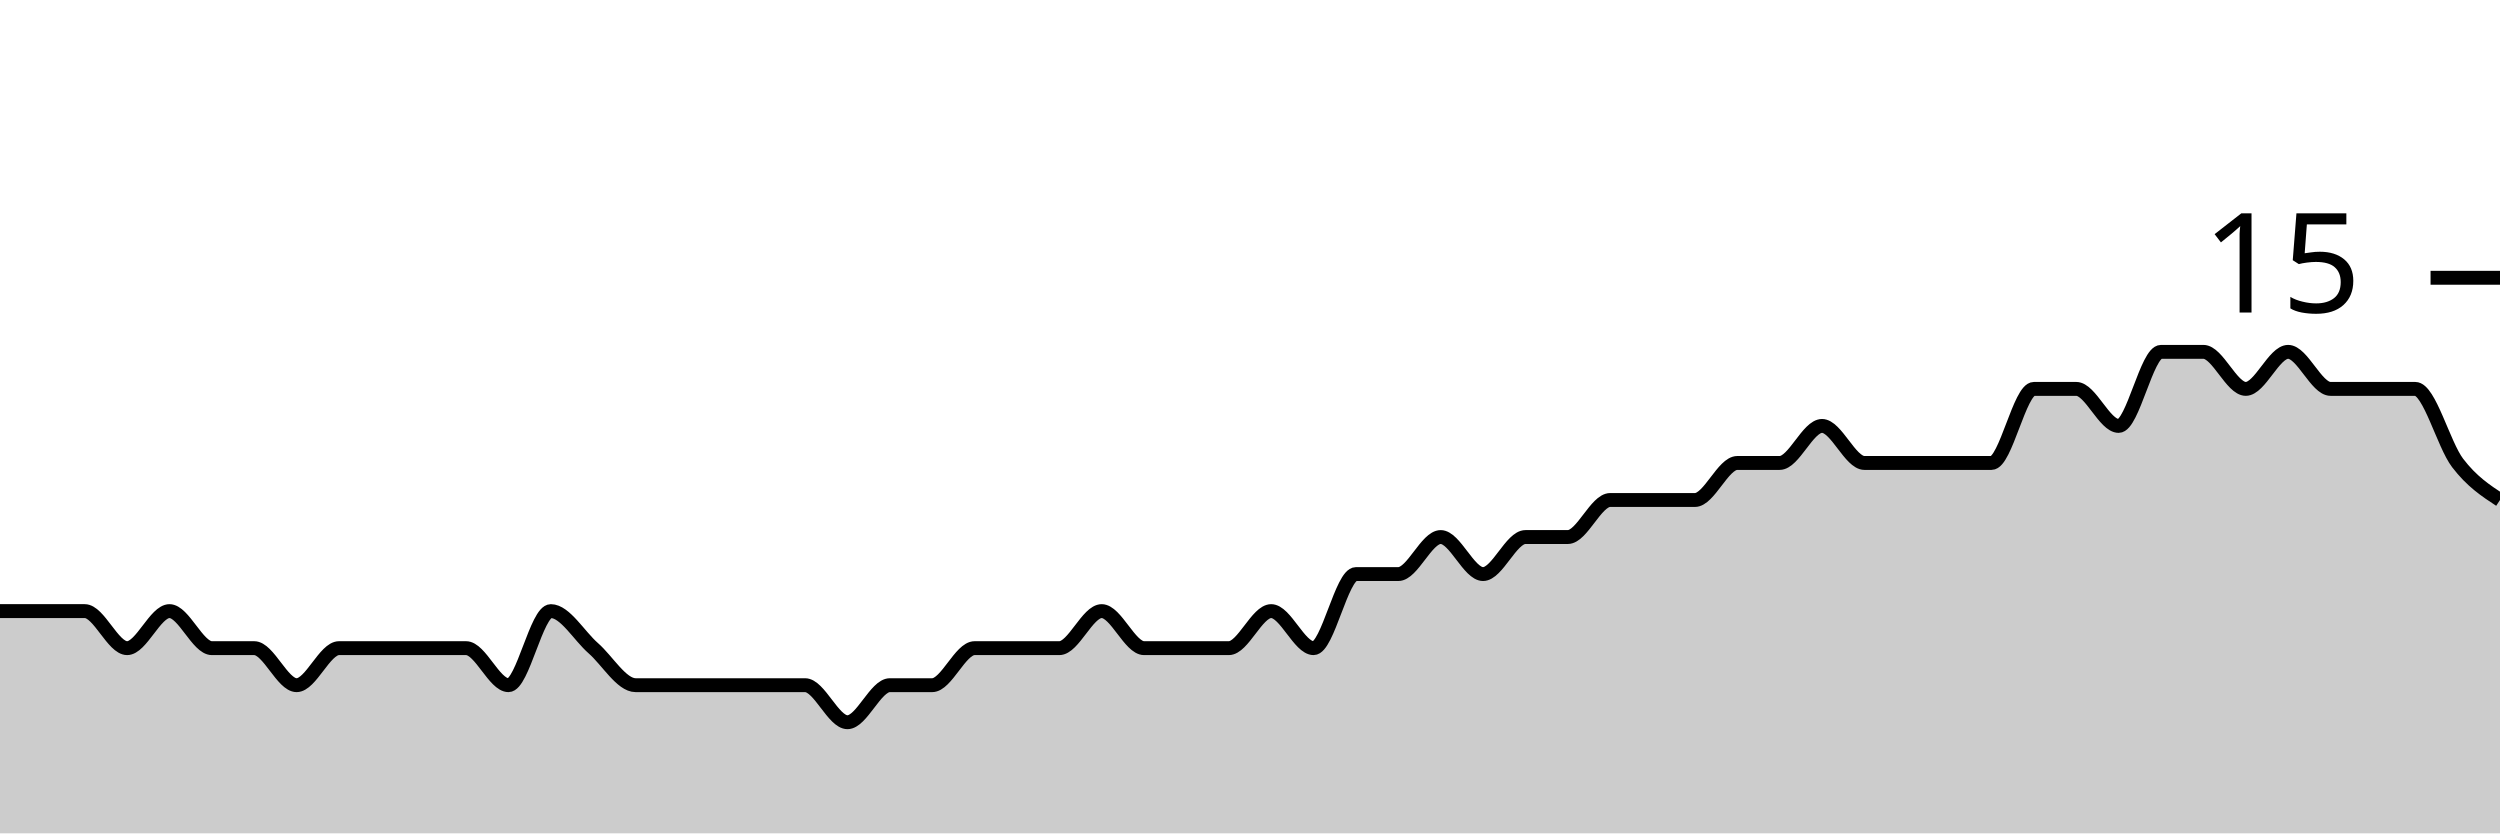
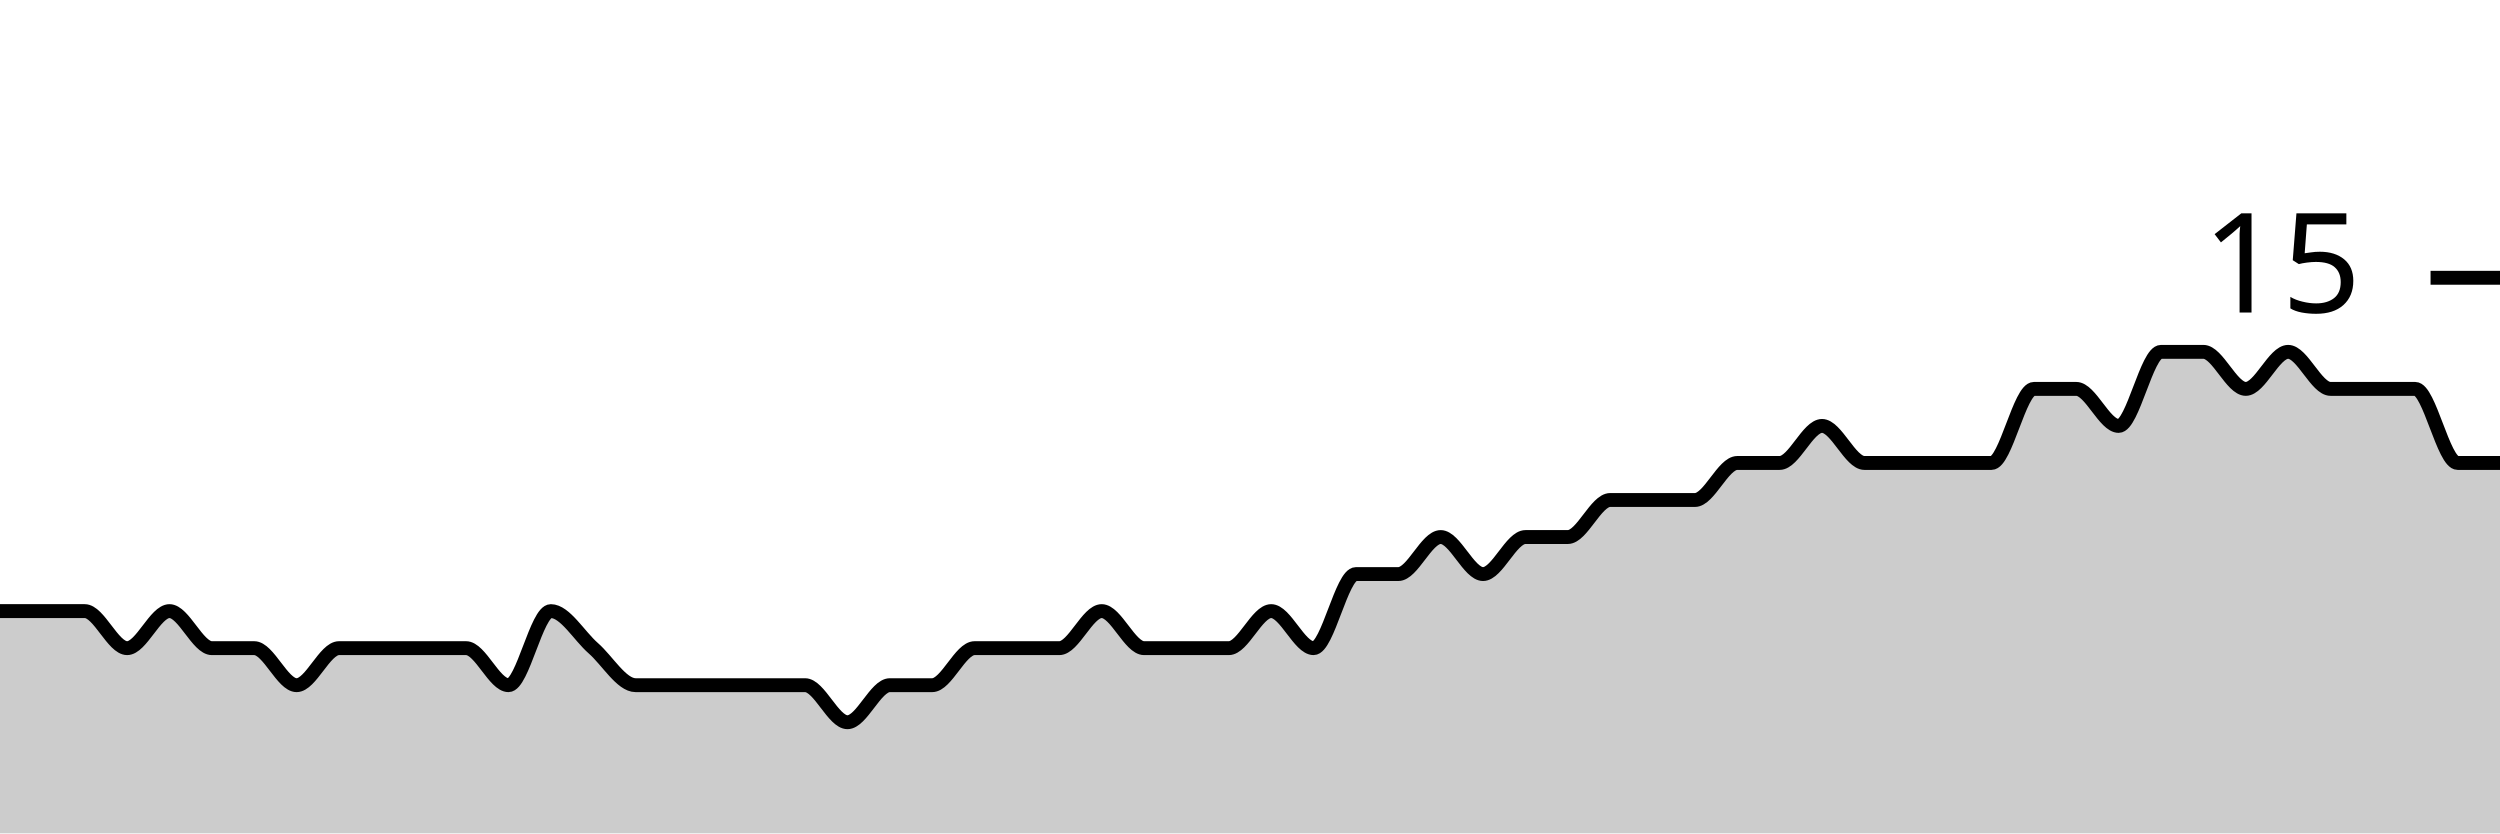
<svg xmlns="http://www.w3.org/2000/svg" viewBox="0 0 180 60">
  <g transform="translate(0,20)">
-     <path class="area" fill="rgba(0, 0, 0, 0.2)" d="M0,24C1.017,24,2.034,24,3.051,24C4.068,24,5.085,24,6.102,24C7.119,24,8.136,26.667,9.153,26.667C10.169,26.667,11.186,24,12.203,24C13.22,24,14.237,26.667,15.254,26.667C16.271,26.667,17.288,26.667,18.305,26.667C19.322,26.667,20.339,29.333,21.356,29.333C22.373,29.333,23.39,26.667,24.407,26.667C25.424,26.667,26.441,26.667,27.458,26.667C28.475,26.667,29.492,26.667,30.508,26.667C31.525,26.667,32.542,26.667,33.559,26.667C34.576,26.667,35.593,29.333,36.61,29.333C37.627,29.333,38.644,24,39.661,24C40.678,24,41.695,25.778,42.712,26.667C43.729,27.556,44.746,29.333,45.763,29.333C46.78,29.333,47.797,29.333,48.814,29.333C49.831,29.333,50.847,29.333,51.864,29.333C52.881,29.333,53.898,29.333,54.915,29.333C55.932,29.333,56.949,29.333,57.966,29.333C58.983,29.333,60,32,61.017,32C62.034,32,63.051,29.333,64.068,29.333C65.085,29.333,66.102,29.333,67.119,29.333C68.136,29.333,69.153,26.667,70.169,26.667C71.186,26.667,72.203,26.667,73.22,26.667C74.237,26.667,75.254,26.667,76.271,26.667C77.288,26.667,78.305,24,79.322,24C80.339,24,81.356,26.667,82.373,26.667C83.39,26.667,84.407,26.667,85.424,26.667C86.441,26.667,87.458,26.667,88.475,26.667C89.492,26.667,90.508,24,91.525,24C92.542,24,93.559,26.667,94.576,26.667C95.593,26.667,96.61,21.333,97.627,21.333C98.644,21.333,99.661,21.333,100.678,21.333C101.695,21.333,102.712,18.667,103.729,18.667C104.746,18.667,105.763,21.333,106.78,21.333C107.797,21.333,108.814,18.667,109.831,18.667C110.847,18.667,111.864,18.667,112.881,18.667C113.898,18.667,114.915,16,115.932,16C116.949,16,117.966,16,118.983,16C120,16,121.017,16,122.034,16C123.051,16,124.068,13.333,125.085,13.333C126.102,13.333,127.119,13.333,128.136,13.333C129.153,13.333,130.169,10.667,131.186,10.667C132.203,10.667,133.22,13.333,134.237,13.333C135.254,13.333,136.271,13.333,137.288,13.333C138.305,13.333,139.322,13.333,140.339,13.333C141.356,13.333,142.373,13.333,143.39,13.333C144.407,13.333,145.424,8,146.441,8C147.458,8,148.475,8,149.492,8C150.508,8,151.525,10.667,152.542,10.667C153.559,10.667,154.576,5.333,155.593,5.333C156.61,5.333,157.627,5.333,158.644,5.333C159.661,5.333,160.678,8,161.695,8C162.712,8,163.729,5.333,164.746,5.333C165.763,5.333,166.78,8,167.797,8C168.814,8,169.831,8,170.847,8C171.864,8,172.881,8,173.898,8C174.915,8,175.932,12,176.949,13.333C177.966,14.667,178.983,15.333,180,16L180,40C178.983,40,177.966,40,176.949,40C175.932,40,174.915,40,173.898,40C172.881,40,171.864,40,170.847,40C169.831,40,168.814,40,167.797,40C166.78,40,165.763,40,164.746,40C163.729,40,162.712,40,161.695,40C160.678,40,159.661,40,158.644,40C157.627,40,156.61,40,155.593,40C154.576,40,153.559,40,152.542,40C151.525,40,150.508,40,149.492,40C148.475,40,147.458,40,146.441,40C145.424,40,144.407,40,143.39,40C142.373,40,141.356,40,140.339,40C139.322,40,138.305,40,137.288,40C136.271,40,135.254,40,134.237,40C133.22,40,132.203,40,131.186,40C130.169,40,129.153,40,128.136,40C127.119,40,126.102,40,125.085,40C124.068,40,123.051,40,122.034,40C121.017,40,120,40,118.983,40C117.966,40,116.949,40,115.932,40C114.915,40,113.898,40,112.881,40C111.864,40,110.847,40,109.831,40C108.814,40,107.797,40,106.78,40C105.763,40,104.746,40,103.729,40C102.712,40,101.695,40,100.678,40C99.661,40,98.644,40,97.627,40C96.61,40,95.593,40,94.576,40C93.559,40,92.542,40,91.525,40C90.508,40,89.492,40,88.475,40C87.458,40,86.441,40,85.424,40C84.407,40,83.39,40,82.373,40C81.356,40,80.339,40,79.322,40C78.305,40,77.288,40,76.271,40C75.254,40,74.237,40,73.22,40C72.203,40,71.186,40,70.169,40C69.153,40,68.136,40,67.119,40C66.102,40,65.085,40,64.068,40C63.051,40,62.034,40,61.017,40C60,40,58.983,40,57.966,40C56.949,40,55.932,40,54.915,40C53.898,40,52.881,40,51.864,40C50.847,40,49.831,40,48.814,40C47.797,40,46.78,40,45.763,40C44.746,40,43.729,40,42.712,40C41.695,40,40.678,40,39.661,40C38.644,40,37.627,40,36.61,40C35.593,40,34.576,40,33.559,40C32.542,40,31.525,40,30.508,40C29.492,40,28.475,40,27.458,40C26.441,40,25.424,40,24.407,40C23.39,40,22.373,40,21.356,40C20.339,40,19.322,40,18.305,40C17.288,40,16.271,40,15.254,40C14.237,40,13.22,40,12.203,40C11.186,40,10.169,40,9.153,40C8.136,40,7.119,40,6.102,40C5.085,40,4.068,40,3.051,40C2.034,40,1.017,40,0,40Z" />
-     <path class="line" stroke="black" fill="none" d="M0,24C1.017,24,2.034,24,3.051,24C4.068,24,5.085,24,6.102,24C7.119,24,8.136,26.667,9.153,26.667C10.169,26.667,11.186,24,12.203,24C13.22,24,14.237,26.667,15.254,26.667C16.271,26.667,17.288,26.667,18.305,26.667C19.322,26.667,20.339,29.333,21.356,29.333C22.373,29.333,23.39,26.667,24.407,26.667C25.424,26.667,26.441,26.667,27.458,26.667C28.475,26.667,29.492,26.667,30.508,26.667C31.525,26.667,32.542,26.667,33.559,26.667C34.576,26.667,35.593,29.333,36.61,29.333C37.627,29.333,38.644,24,39.661,24C40.678,24,41.695,25.778,42.712,26.667C43.729,27.556,44.746,29.333,45.763,29.333C46.78,29.333,47.797,29.333,48.814,29.333C49.831,29.333,50.847,29.333,51.864,29.333C52.881,29.333,53.898,29.333,54.915,29.333C55.932,29.333,56.949,29.333,57.966,29.333C58.983,29.333,60,32,61.017,32C62.034,32,63.051,29.333,64.068,29.333C65.085,29.333,66.102,29.333,67.119,29.333C68.136,29.333,69.153,26.667,70.169,26.667C71.186,26.667,72.203,26.667,73.22,26.667C74.237,26.667,75.254,26.667,76.271,26.667C77.288,26.667,78.305,24,79.322,24C80.339,24,81.356,26.667,82.373,26.667C83.39,26.667,84.407,26.667,85.424,26.667C86.441,26.667,87.458,26.667,88.475,26.667C89.492,26.667,90.508,24,91.525,24C92.542,24,93.559,26.667,94.576,26.667C95.593,26.667,96.61,21.333,97.627,21.333C98.644,21.333,99.661,21.333,100.678,21.333C101.695,21.333,102.712,18.667,103.729,18.667C104.746,18.667,105.763,21.333,106.78,21.333C107.797,21.333,108.814,18.667,109.831,18.667C110.847,18.667,111.864,18.667,112.881,18.667C113.898,18.667,114.915,16,115.932,16C116.949,16,117.966,16,118.983,16C120,16,121.017,16,122.034,16C123.051,16,124.068,13.333,125.085,13.333C126.102,13.333,127.119,13.333,128.136,13.333C129.153,13.333,130.169,10.667,131.186,10.667C132.203,10.667,133.22,13.333,134.237,13.333C135.254,13.333,136.271,13.333,137.288,13.333C138.305,13.333,139.322,13.333,140.339,13.333C141.356,13.333,142.373,13.333,143.39,13.333C144.407,13.333,145.424,8,146.441,8C147.458,8,148.475,8,149.492,8C150.508,8,151.525,10.667,152.542,10.667C153.559,10.667,154.576,5.333,155.593,5.333C156.61,5.333,157.627,5.333,158.644,5.333C159.661,5.333,160.678,8,161.695,8C162.712,8,163.729,5.333,164.746,5.333C165.763,5.333,166.78,8,167.797,8C168.814,8,169.831,8,170.847,8C171.864,8,172.881,8,173.898,8C174.915,8,175.932,12,176.949,13.333C177.966,14.667,178.983,15.333,180,16" />
+     <path class="area" fill="rgba(0, 0, 0, 0.2)" d="M0,24C1.017,24,2.034,24,3.051,24C4.068,24,5.085,24,6.102,24C7.119,24,8.136,26.667,9.153,26.667C10.169,26.667,11.186,24,12.203,24C13.22,24,14.237,26.667,15.254,26.667C16.271,26.667,17.288,26.667,18.305,26.667C19.322,26.667,20.339,29.333,21.356,29.333C22.373,29.333,23.39,26.667,24.407,26.667C25.424,26.667,26.441,26.667,27.458,26.667C28.475,26.667,29.492,26.667,30.508,26.667C31.525,26.667,32.542,26.667,33.559,26.667C34.576,26.667,35.593,29.333,36.61,29.333C37.627,29.333,38.644,24,39.661,24C40.678,24,41.695,25.778,42.712,26.667C43.729,27.556,44.746,29.333,45.763,29.333C46.78,29.333,47.797,29.333,48.814,29.333C49.831,29.333,50.847,29.333,51.864,29.333C52.881,29.333,53.898,29.333,54.915,29.333C55.932,29.333,56.949,29.333,57.966,29.333C58.983,29.333,60,32,61.017,32C62.034,32,63.051,29.333,64.068,29.333C65.085,29.333,66.102,29.333,67.119,29.333C68.136,29.333,69.153,26.667,70.169,26.667C71.186,26.667,72.203,26.667,73.22,26.667C74.237,26.667,75.254,26.667,76.271,26.667C77.288,26.667,78.305,24,79.322,24C80.339,24,81.356,26.667,82.373,26.667C83.39,26.667,84.407,26.667,85.424,26.667C86.441,26.667,87.458,26.667,88.475,26.667C89.492,26.667,90.508,24,91.525,24C92.542,24,93.559,26.667,94.576,26.667C95.593,26.667,96.61,21.333,97.627,21.333C98.644,21.333,99.661,21.333,100.678,21.333C101.695,21.333,102.712,18.667,103.729,18.667C104.746,18.667,105.763,21.333,106.78,21.333C107.797,21.333,108.814,18.667,109.831,18.667C110.847,18.667,111.864,18.667,112.881,18.667C113.898,18.667,114.915,16,115.932,16C116.949,16,117.966,16,118.983,16C120,16,121.017,16,122.034,16C123.051,16,124.068,13.333,125.085,13.333C126.102,13.333,127.119,13.333,128.136,13.333C129.153,13.333,130.169,10.667,131.186,10.667C132.203,10.667,133.22,13.333,134.237,13.333C135.254,13.333,136.271,13.333,137.288,13.333C138.305,13.333,139.322,13.333,140.339,13.333C141.356,13.333,142.373,13.333,143.39,13.333C144.407,13.333,145.424,8,146.441,8C147.458,8,148.475,8,149.492,8C150.508,8,151.525,10.667,152.542,10.667C153.559,10.667,154.576,5.333,155.593,5.333C156.61,5.333,157.627,5.333,158.644,5.333C159.661,5.333,160.678,8,161.695,8C162.712,8,163.729,5.333,164.746,5.333C165.763,5.333,166.78,8,167.797,8C168.814,8,169.831,8,170.847,8C171.864,8,172.881,8,173.898,8C174.915,8,175.932,13.333,176.949,13.333C177.966,13.333,178.983,13.333,180,13.333L180,40C178.983,40,177.966,40,176.949,40C175.932,40,174.915,40,173.898,40C172.881,40,171.864,40,170.847,40C169.831,40,168.814,40,167.797,40C166.78,40,165.763,40,164.746,40C163.729,40,162.712,40,161.695,40C160.678,40,159.661,40,158.644,40C157.627,40,156.61,40,155.593,40C154.576,40,153.559,40,152.542,40C151.525,40,150.508,40,149.492,40C148.475,40,147.458,40,146.441,40C145.424,40,144.407,40,143.39,40C142.373,40,141.356,40,140.339,40C139.322,40,138.305,40,137.288,40C136.271,40,135.254,40,134.237,40C133.22,40,132.203,40,131.186,40C130.169,40,129.153,40,128.136,40C127.119,40,126.102,40,125.085,40C124.068,40,123.051,40,122.034,40C121.017,40,120,40,118.983,40C117.966,40,116.949,40,115.932,40C114.915,40,113.898,40,112.881,40C111.864,40,110.847,40,109.831,40C108.814,40,107.797,40,106.78,40C105.763,40,104.746,40,103.729,40C102.712,40,101.695,40,100.678,40C99.661,40,98.644,40,97.627,40C96.61,40,95.593,40,94.576,40C93.559,40,92.542,40,91.525,40C90.508,40,89.492,40,88.475,40C87.458,40,86.441,40,85.424,40C84.407,40,83.39,40,82.373,40C81.356,40,80.339,40,79.322,40C78.305,40,77.288,40,76.271,40C75.254,40,74.237,40,73.22,40C72.203,40,71.186,40,70.169,40C69.153,40,68.136,40,67.119,40C66.102,40,65.085,40,64.068,40C63.051,40,62.034,40,61.017,40C60,40,58.983,40,57.966,40C56.949,40,55.932,40,54.915,40C53.898,40,52.881,40,51.864,40C50.847,40,49.831,40,48.814,40C47.797,40,46.78,40,45.763,40C44.746,40,43.729,40,42.712,40C41.695,40,40.678,40,39.661,40C38.644,40,37.627,40,36.61,40C35.593,40,34.576,40,33.559,40C32.542,40,31.525,40,30.508,40C29.492,40,28.475,40,27.458,40C26.441,40,25.424,40,24.407,40C23.39,40,22.373,40,21.356,40C20.339,40,19.322,40,18.305,40C17.288,40,16.271,40,15.254,40C14.237,40,13.22,40,12.203,40C11.186,40,10.169,40,9.153,40C8.136,40,7.119,40,6.102,40C5.085,40,4.068,40,3.051,40C2.034,40,1.017,40,0,40Z" />
+     <path class="line" stroke="black" fill="none" d="M0,24C1.017,24,2.034,24,3.051,24C4.068,24,5.085,24,6.102,24C7.119,24,8.136,26.667,9.153,26.667C10.169,26.667,11.186,24,12.203,24C13.22,24,14.237,26.667,15.254,26.667C16.271,26.667,17.288,26.667,18.305,26.667C19.322,26.667,20.339,29.333,21.356,29.333C22.373,29.333,23.39,26.667,24.407,26.667C25.424,26.667,26.441,26.667,27.458,26.667C28.475,26.667,29.492,26.667,30.508,26.667C31.525,26.667,32.542,26.667,33.559,26.667C34.576,26.667,35.593,29.333,36.61,29.333C37.627,29.333,38.644,24,39.661,24C40.678,24,41.695,25.778,42.712,26.667C43.729,27.556,44.746,29.333,45.763,29.333C46.78,29.333,47.797,29.333,48.814,29.333C49.831,29.333,50.847,29.333,51.864,29.333C52.881,29.333,53.898,29.333,54.915,29.333C55.932,29.333,56.949,29.333,57.966,29.333C58.983,29.333,60,32,61.017,32C62.034,32,63.051,29.333,64.068,29.333C65.085,29.333,66.102,29.333,67.119,29.333C68.136,29.333,69.153,26.667,70.169,26.667C71.186,26.667,72.203,26.667,73.22,26.667C74.237,26.667,75.254,26.667,76.271,26.667C77.288,26.667,78.305,24,79.322,24C80.339,24,81.356,26.667,82.373,26.667C83.39,26.667,84.407,26.667,85.424,26.667C86.441,26.667,87.458,26.667,88.475,26.667C89.492,26.667,90.508,24,91.525,24C92.542,24,93.559,26.667,94.576,26.667C95.593,26.667,96.61,21.333,97.627,21.333C98.644,21.333,99.661,21.333,100.678,21.333C101.695,21.333,102.712,18.667,103.729,18.667C104.746,18.667,105.763,21.333,106.78,21.333C107.797,21.333,108.814,18.667,109.831,18.667C110.847,18.667,111.864,18.667,112.881,18.667C113.898,18.667,114.915,16,115.932,16C116.949,16,117.966,16,118.983,16C120,16,121.017,16,122.034,16C123.051,16,124.068,13.333,125.085,13.333C126.102,13.333,127.119,13.333,128.136,13.333C129.153,13.333,130.169,10.667,131.186,10.667C132.203,10.667,133.22,13.333,134.237,13.333C135.254,13.333,136.271,13.333,137.288,13.333C138.305,13.333,139.322,13.333,140.339,13.333C141.356,13.333,142.373,13.333,143.39,13.333C144.407,13.333,145.424,8,146.441,8C147.458,8,148.475,8,149.492,8C150.508,8,151.525,10.667,152.542,10.667C153.559,10.667,154.576,5.333,155.593,5.333C156.61,5.333,157.627,5.333,158.644,5.333C159.661,5.333,160.678,8,161.695,8C162.712,8,163.729,5.333,164.746,5.333C165.763,5.333,166.78,8,167.797,8C168.814,8,169.831,8,170.847,8C171.864,8,172.881,8,173.898,8C174.915,8,175.932,13.333,176.949,13.333C177.966,13.333,178.983,13.333,180,13.333" />
    <path class="axis-ceiling" stroke-width="1" stroke="black" fill="none" d="M175,0L180,0" />
    <text class="axis-ceiling-label" font-family="sans-serif" text-anchor="end" font-size="10px" x="170" y="2.5">15</text>
  </g>
</svg>
